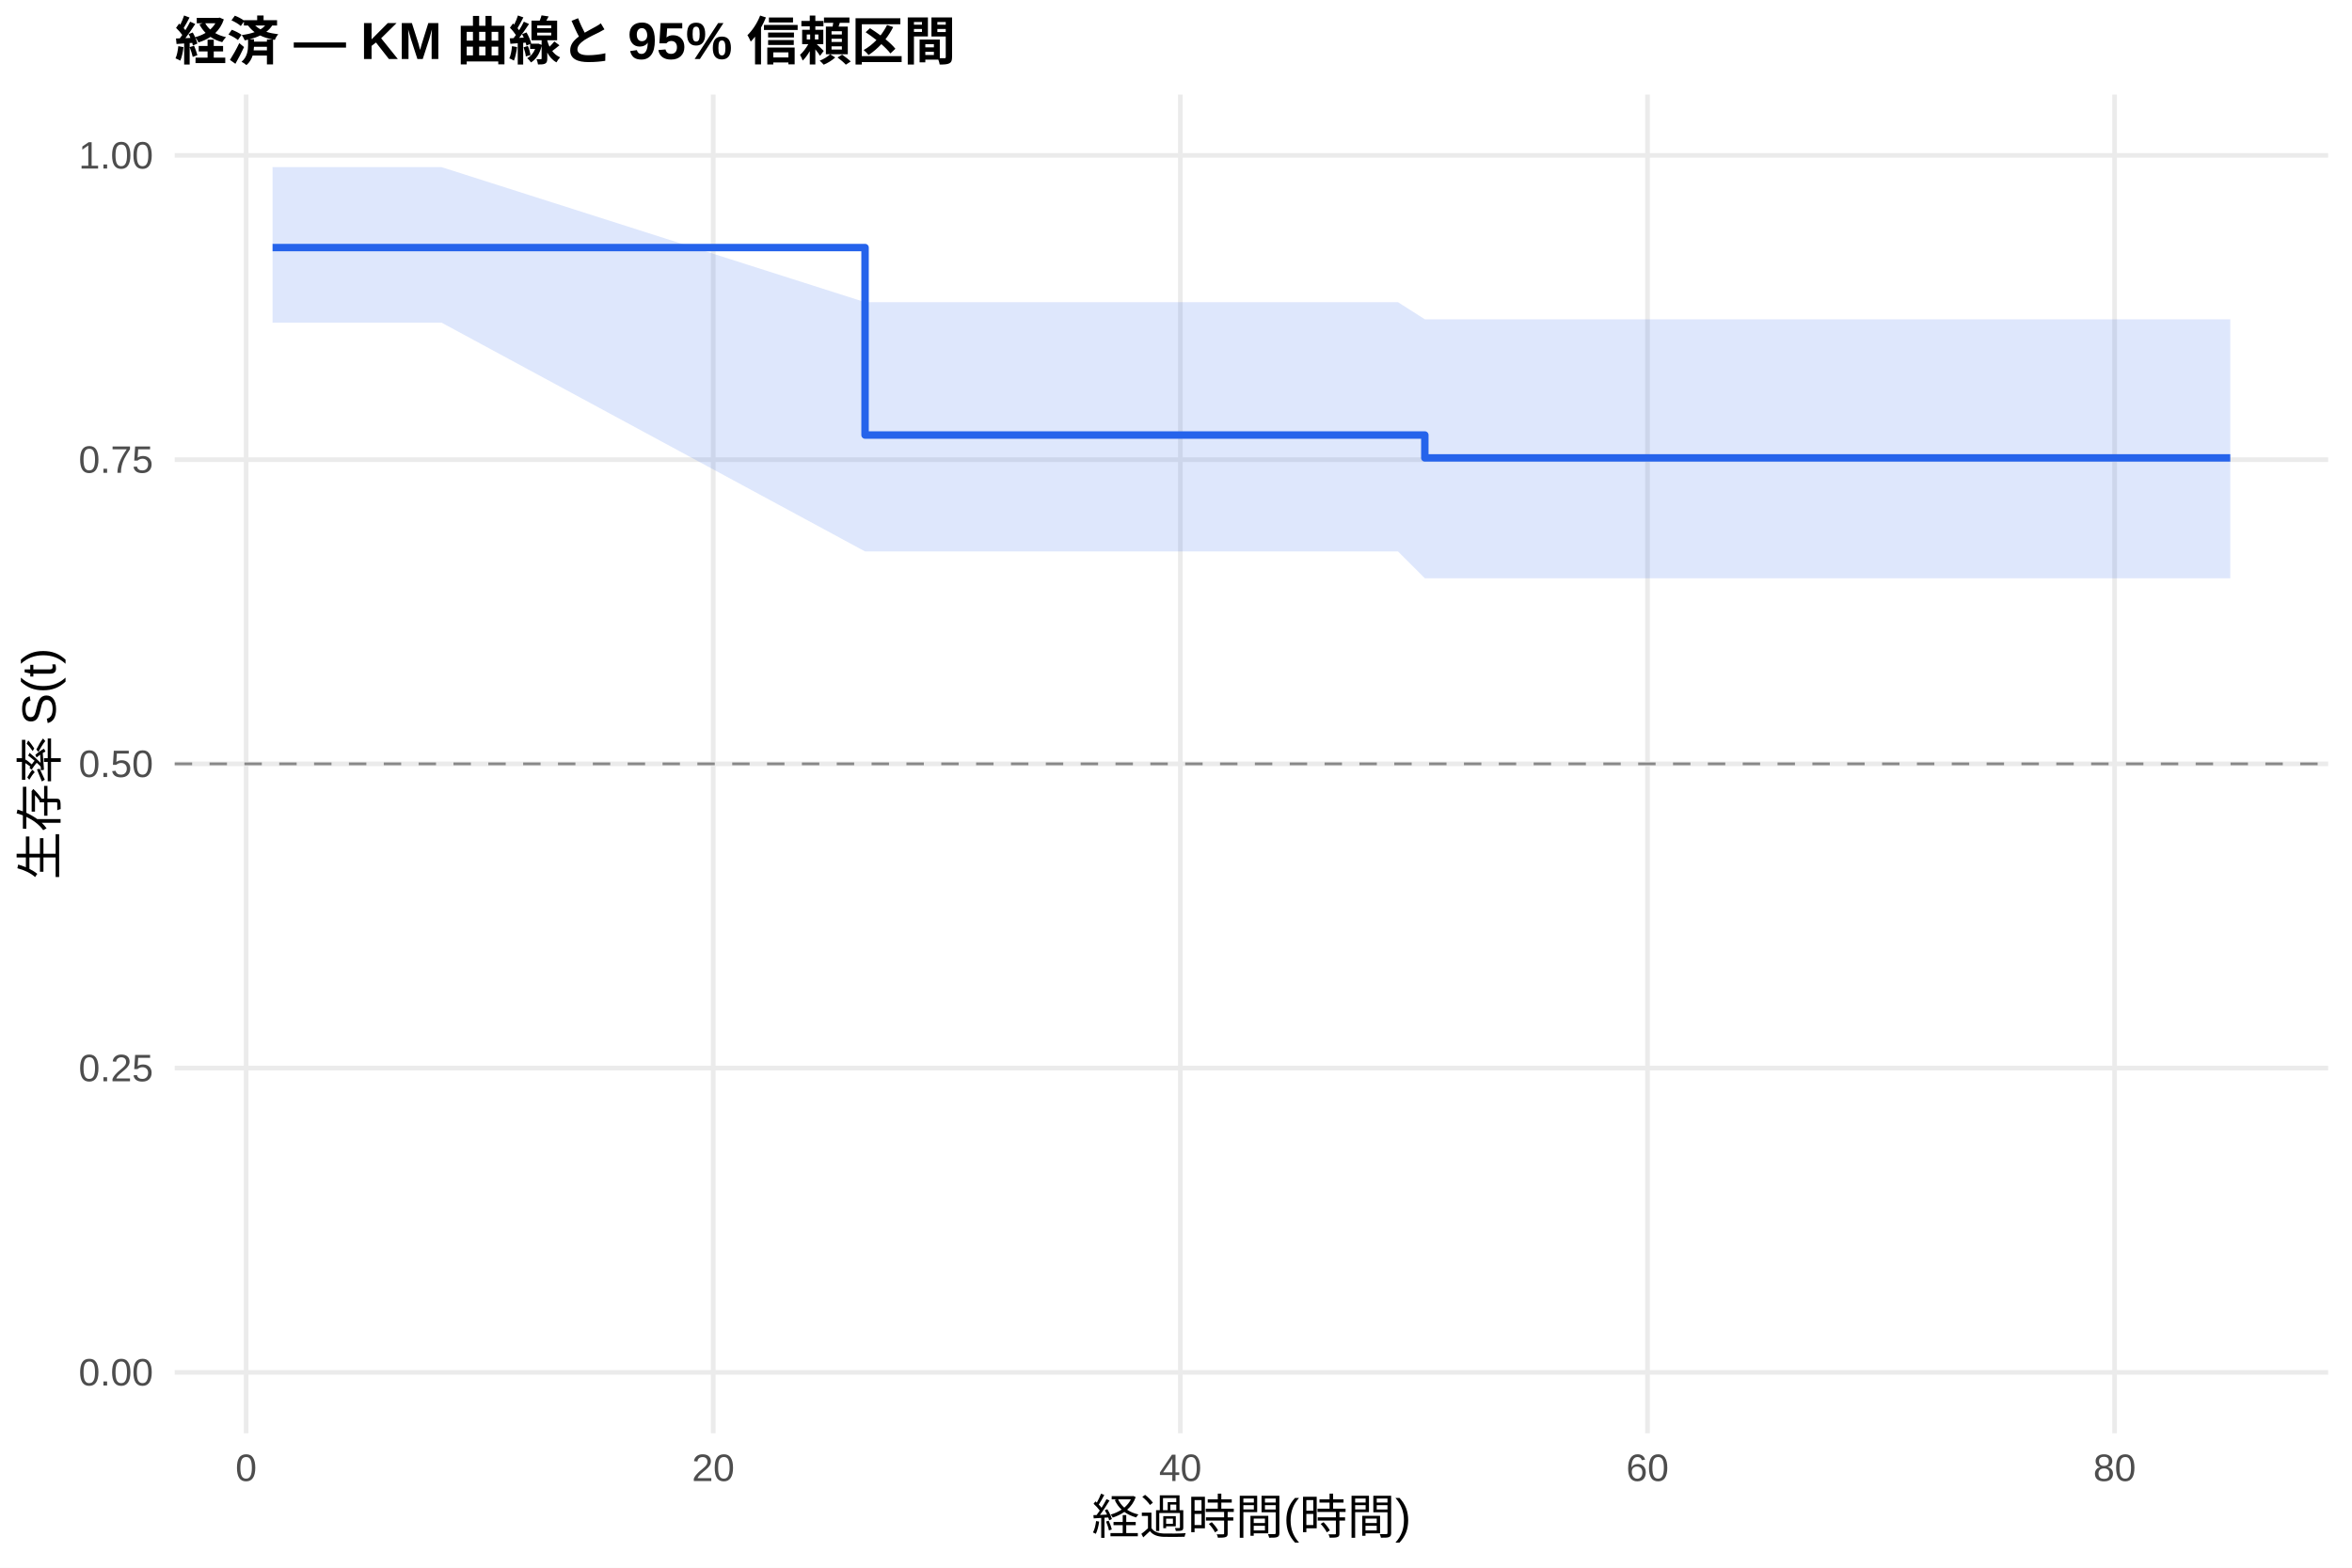
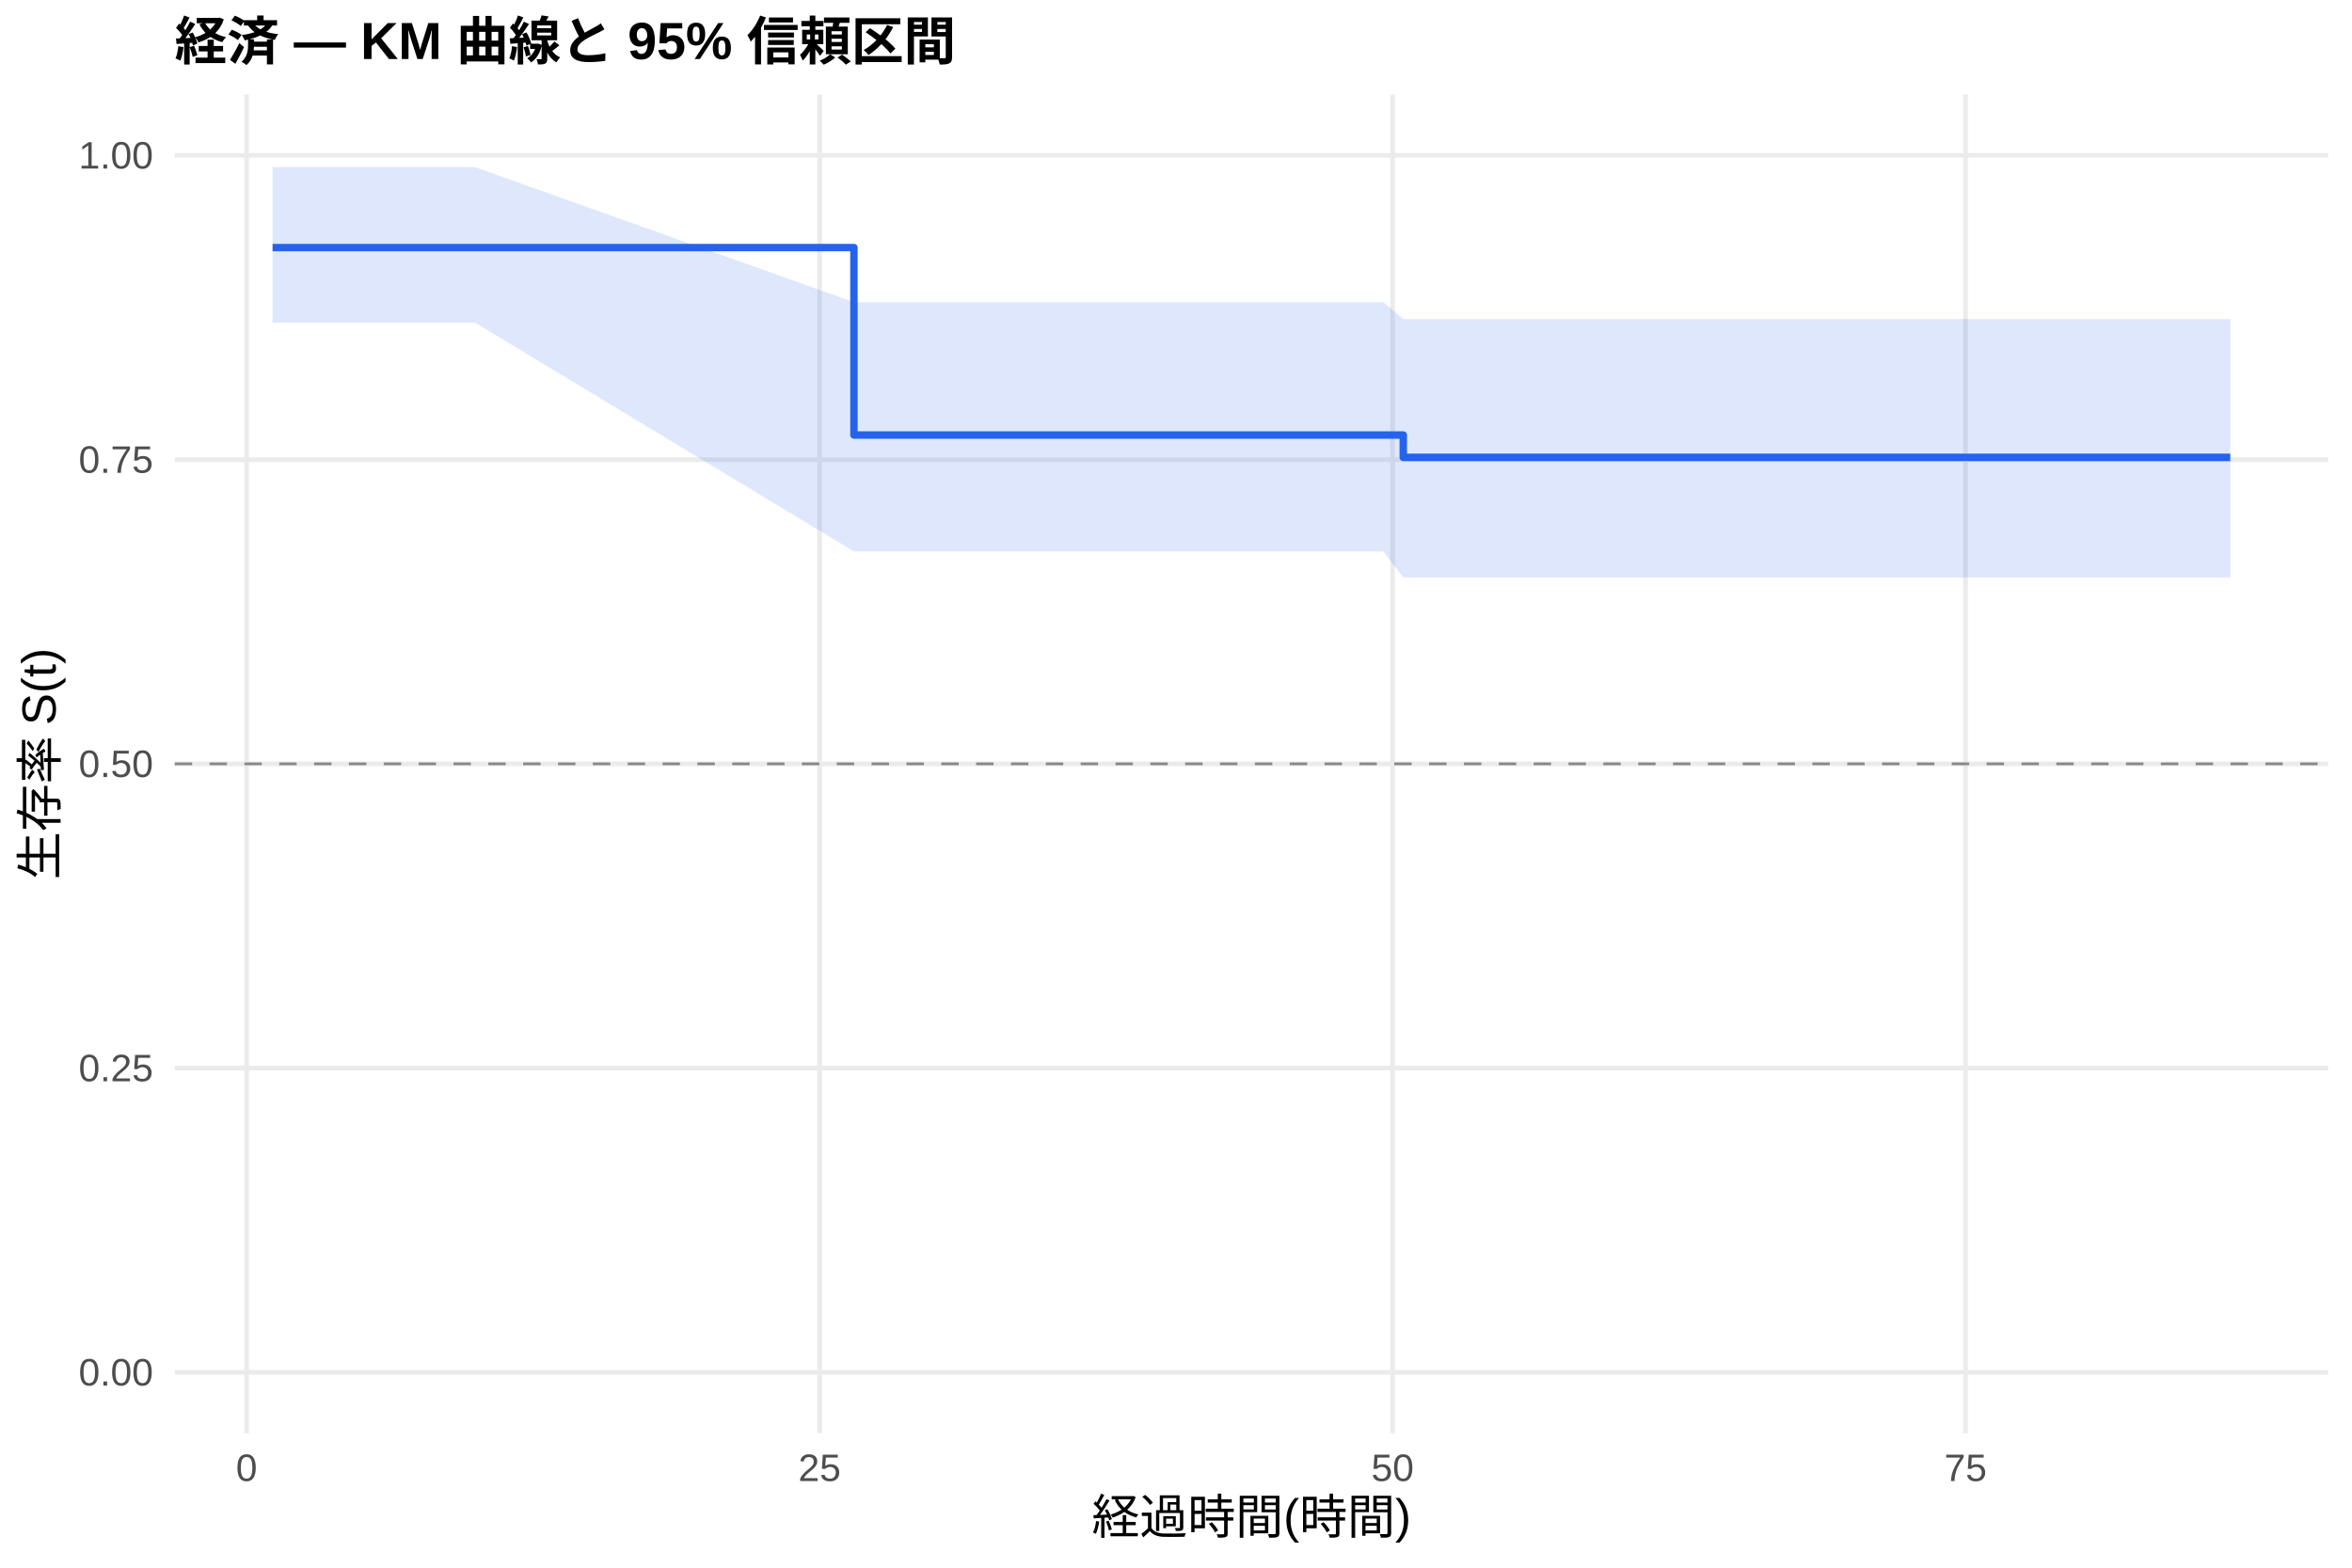
<svg xmlns="http://www.w3.org/2000/svg" width="540.00pt" height="360.00pt" viewBox="0 0 540.00 360.00">
  <g class="svglite">
    <defs>
      <style type="text/css">
    .svglite line, .svglite polyline, .svglite polygon, .svglite path, .svglite rect, .svglite circle {
      fill: none;
      stroke: #000000;
      stroke-linecap: round;
      stroke-linejoin: round;
      stroke-miterlimit: 10.00;
    }
    .svglite text {
      white-space: pre;
    }
    .svglite g.glyphgroup path {
      fill: inherit;
      stroke: none;
    }
  </style>
    </defs>
    <rect width="100%" height="100%" style="stroke: none; fill: #FFFFFF;" />
    <defs>
      <clipPath id="cpMC4wMHw1NDAuMDB8MC4wMHwzNjAuMDA=">
        <rect x="0.00" y="0.00" width="540.00" height="360.00" />
      </clipPath>
    </defs>
    <g clip-path="url(#cpMC4wMHw1NDAuMDB8MC4wMHwzNjAuMDA=)">
      <rect x="0" y="0.00" width="540.00" height="360.00" style="stroke-width: 1.07; stroke: none; fill: #FFFFFF;" />
    </g>
    <defs>
      <clipPath id="cpNDAuMTF8NTM0LjUyfDIxLjcxfDMyOS4xMg==">
        <rect x="40.11" y="21.71" width="494.41" height="307.41" />
      </clipPath>
    </defs>
    <g clip-path="url(#cpNDAuMTF8NTM0LjUyfDIxLjcxfDMyOS4xMg==)">
      <polyline points="40.11,315.14 534.52,315.14 " style="stroke-width: 1.07; stroke: #EBEBEB; stroke-linecap: butt;" />
      <polyline points="40.11,245.28 534.52,245.28 " style="stroke-width: 1.07; stroke: #EBEBEB; stroke-linecap: butt;" />
      <polyline points="40.11,175.41 534.52,175.41 " style="stroke-width: 1.07; stroke: #EBEBEB; stroke-linecap: butt;" />
      <polyline points="40.11,105.55 534.52,105.55 " style="stroke-width: 1.07; stroke: #EBEBEB; stroke-linecap: butt;" />
      <polyline points="40.11,35.68 534.52,35.68 " style="stroke-width: 1.07; stroke: #EBEBEB; stroke-linecap: butt;" />
-       <polyline points="56.51,329.12 56.51,21.71 " style="stroke-width: 1.07; stroke: #EBEBEB; stroke-linecap: butt;" />
-       <polyline points="163.75,329.12 163.75,21.71 " style="stroke-width: 1.07; stroke: #EBEBEB; stroke-linecap: butt;" />
-       <polyline points="271.00,329.12 271.00,21.71 " style="stroke-width: 1.07; stroke: #EBEBEB; stroke-linecap: butt;" />
-       <polyline points="378.25,329.12 378.25,21.71 " style="stroke-width: 1.07; stroke: #EBEBEB; stroke-linecap: butt;" />
-       <polyline points="485.50,329.12 485.50,21.71 " style="stroke-width: 1.07; stroke: #EBEBEB; stroke-linecap: butt;" />
-       <polygon points="62.58,38.38 101.37,38.38 198.61,69.39 256.44,69.39 278.51,69.39 283.43,69.39 288.79,69.39 293.35,69.39 305.23,69.39 313.90,69.39 320.96,69.39 327.13,73.32 338.39,73.32 389.51,73.32 407.39,73.32 434.11,73.32 443.14,73.32 450.20,73.32 467.36,73.32 494.08,73.32 512.05,73.32 512.05,132.79 494.08,132.79 467.36,132.79 450.20,132.79 443.14,132.79 434.11,132.79 407.39,132.79 389.51,132.79 338.39,132.79 327.13,132.79 320.96,126.63 313.90,126.63 305.23,126.63 293.35,126.63 288.79,126.63 283.43,126.63 278.51,126.63 256.44,126.63 198.61,126.63 101.37,74.09 62.58,74.09 " style="stroke-width: 0.00; stroke: none; stroke-linecap: butt; fill: #2563EB; fill-opacity: 0.15;" />
-       <polyline points="62.58,38.38 101.37,38.38 198.61,69.39 256.44,69.39 278.51,69.39 283.43,69.39 288.79,69.39 293.35,69.39 305.23,69.39 313.90,69.39 320.96,69.39 327.13,73.32 338.39,73.32 389.51,73.32 407.39,73.32 434.11,73.32 443.14,73.32 450.20,73.32 467.36,73.32 494.08,73.32 512.05,73.32 " style="stroke-width: 1.07; stroke: none; stroke-linecap: butt;" />
-       <polyline points="512.05,132.79 494.08,132.79 467.36,132.79 450.20,132.79 443.14,132.79 434.11,132.79 407.39,132.79 389.51,132.79 338.39,132.79 327.13,132.79 320.96,126.63 313.90,126.63 305.23,126.63 293.35,126.63 288.79,126.63 283.43,126.63 278.51,126.63 256.44,126.63 198.61,126.63 101.37,74.09 62.58,74.09 " style="stroke-width: 1.07; stroke: none; stroke-linecap: butt;" />
-       <polyline points="62.58,56.85 101.37,56.85 101.37,56.85 198.61,56.85 198.61,99.90 256.44,99.90 256.44,99.90 278.51,99.90 278.51,99.90 283.43,99.90 283.43,99.90 288.79,99.90 288.79,99.90 293.35,99.90 293.35,99.90 305.23,99.90 305.23,99.90 313.90,99.90 313.90,99.90 320.96,99.90 320.96,99.90 327.13,99.90 327.13,105.15 338.39,105.15 338.39,105.15 389.51,105.15 389.51,105.15 407.39,105.15 407.39,105.15 434.11,105.15 434.11,105.15 443.14,105.15 443.14,105.15 450.20,105.15 450.20,105.15 467.36,105.15 467.36,105.15 494.08,105.15 494.08,105.15 512.05,105.15 512.05,105.15 " style="stroke-width: 1.71; stroke: #2563EB; stroke-linecap: butt;" />
+       <polyline points="56.62,329.12 56.62,21.71 " style="stroke-width: 1.07; stroke: #EBEBEB; stroke-linecap: butt;" />
+       <polyline points="188.17,329.12 188.17,21.71 " style="stroke-width: 1.07; stroke: #EBEBEB; stroke-linecap: butt;" />
+       <polyline points="319.72,329.12 319.72,21.71 " style="stroke-width: 1.07; stroke: #EBEBEB; stroke-linecap: butt;" />
+       <polyline points="451.27,329.12 451.27,21.71 " style="stroke-width: 1.07; stroke: #EBEBEB; stroke-linecap: butt;" />
+       <polygon points="62.58,38.38 109.06,38.38 196.06,69.39 261.22,69.39 282.89,69.39 287.71,69.39 292.97,69.39 297.44,69.39 309.11,69.39 317.62,69.39 322.18,73.27 324.54,73.27 341.65,73.27 391.81,73.27 409.35,73.27 435.57,73.27 444.43,73.27 451.36,73.27 468.20,73.27 494.42,73.27 512.05,73.27 512.05,132.61 494.42,132.61 468.20,132.61 451.36,132.61 444.43,132.61 435.57,132.61 409.35,132.61 391.81,132.61 341.65,132.61 324.54,132.61 322.18,132.61 317.62,126.63 309.11,126.63 297.44,126.63 292.97,126.63 287.71,126.63 282.89,126.63 261.22,126.63 196.06,126.63 109.06,74.09 62.58,74.09 " style="stroke-width: 0.00; stroke: none; stroke-linecap: butt; fill: #2563EB; fill-opacity: 0.15;" />
+       <polyline points="62.58,38.38 109.06,38.38 196.06,69.39 261.22,69.39 282.89,69.39 287.71,69.39 292.97,69.39 297.44,69.39 309.11,69.39 317.62,69.39 322.18,73.27 324.54,73.27 341.65,73.27 391.81,73.27 409.35,73.27 435.57,73.27 444.43,73.27 451.36,73.27 468.20,73.27 494.42,73.27 512.05,73.27 " style="stroke-width: 1.07; stroke: none; stroke-linecap: butt;" />
+       <polyline points="512.05,132.61 494.42,132.61 468.20,132.61 451.36,132.61 444.43,132.61 435.57,132.61 409.35,132.61 391.81,132.61 341.65,132.61 324.54,132.61 322.18,132.61 317.62,126.63 309.11,126.63 297.44,126.63 292.97,126.63 287.71,126.63 282.89,126.63 261.22,126.63 196.06,126.63 109.06,74.09 62.58,74.09 " style="stroke-width: 1.07; stroke: none; stroke-linecap: butt;" />
+       <polyline points="62.58,56.85 109.06,56.85 109.06,56.85 196.06,56.85 196.06,99.90 261.22,99.90 261.22,99.90 282.89,99.90 282.89,99.90 287.71,99.90 287.71,99.90 292.97,99.90 292.97,99.90 297.44,99.90 297.44,99.90 309.11,99.90 309.11,99.90 317.62,99.90 317.62,99.90 322.18,99.90 322.18,105.03 324.54,105.03 324.54,105.03 341.65,105.03 341.65,105.03 391.81,105.03 391.81,105.03 409.35,105.03 409.35,105.03 435.57,105.03 435.57,105.03 444.43,105.03 444.43,105.03 451.36,105.03 451.36,105.03 468.20,105.03 468.20,105.03 494.42,105.03 494.42,105.03 512.05,105.03 512.05,105.03 " style="stroke-width: 1.71; stroke: #2563EB; stroke-linecap: butt;" />
      <line x1="40.11" y1="175.41" x2="534.52" y2="175.41" style="stroke-width: 0.64; stroke: #888888; stroke-dasharray: 4.00,4.00; stroke-linecap: butt;" />
    </g>
    <g clip-path="url(#cpMC4wMHw1NDAuMDB8MC4wMHwzNjAuMDA=)">
      <text x="35.18" y="318.17" text-anchor="end" style="font-size: 8.80px;fill: #4D4D4D; font-family: &quot;Liberation Sans&quot;;" textLength="17.11px" lengthAdjust="spacingAndGlyphs">0.00</text>
      <text x="35.18" y="248.30" text-anchor="end" style="font-size: 8.80px;fill: #4D4D4D; font-family: &quot;Liberation Sans&quot;;" textLength="17.11px" lengthAdjust="spacingAndGlyphs">0.25</text>
      <text x="35.18" y="178.44" text-anchor="end" style="font-size: 8.80px;fill: #4D4D4D; font-family: &quot;Liberation Sans&quot;;" textLength="17.11px" lengthAdjust="spacingAndGlyphs">0.50</text>
      <text x="35.18" y="108.57" text-anchor="end" style="font-size: 8.80px;fill: #4D4D4D; font-family: &quot;Liberation Sans&quot;;" textLength="17.11px" lengthAdjust="spacingAndGlyphs">0.75</text>
      <text x="35.18" y="38.71" text-anchor="end" style="font-size: 8.80px;fill: #4D4D4D; font-family: &quot;Liberation Sans&quot;;" textLength="17.11px" lengthAdjust="spacingAndGlyphs">1.00</text>
-       <text x="56.51" y="340.10" text-anchor="middle" style="font-size: 8.80px;fill: #4D4D4D; font-family: &quot;Liberation Sans&quot;;" textLength="4.89px" lengthAdjust="spacingAndGlyphs">0</text>
-       <text x="163.75" y="340.10" text-anchor="middle" style="font-size: 8.80px;fill: #4D4D4D; font-family: &quot;Liberation Sans&quot;;" textLength="9.78px" lengthAdjust="spacingAndGlyphs">20</text>
-       <text x="271.00" y="340.10" text-anchor="middle" style="font-size: 8.80px;fill: #4D4D4D; font-family: &quot;Liberation Sans&quot;;" textLength="9.78px" lengthAdjust="spacingAndGlyphs">40</text>
-       <text x="378.25" y="340.10" text-anchor="middle" style="font-size: 8.80px;fill: #4D4D4D; font-family: &quot;Liberation Sans&quot;;" textLength="9.78px" lengthAdjust="spacingAndGlyphs">60</text>
-       <text x="485.50" y="340.10" text-anchor="middle" style="font-size: 8.80px;fill: #4D4D4D; font-family: &quot;Liberation Sans&quot;;" textLength="9.78px" lengthAdjust="spacingAndGlyphs">80</text>
+       <text x="56.62" y="340.10" text-anchor="middle" style="font-size: 8.80px;fill: #4D4D4D; font-family: &quot;Liberation Sans&quot;;" textLength="4.89px" lengthAdjust="spacingAndGlyphs">0</text>
+       <text x="188.17" y="340.10" text-anchor="middle" style="font-size: 8.80px;fill: #4D4D4D; font-family: &quot;Liberation Sans&quot;;" textLength="9.78px" lengthAdjust="spacingAndGlyphs">25</text>
+       <text x="319.72" y="340.10" text-anchor="middle" style="font-size: 8.80px;fill: #4D4D4D; font-family: &quot;Liberation Sans&quot;;" textLength="9.78px" lengthAdjust="spacingAndGlyphs">50</text>
+       <text x="451.27" y="340.10" text-anchor="middle" style="font-size: 8.80px;fill: #4D4D4D; font-family: &quot;Liberation Sans&quot;;" textLength="9.78px" lengthAdjust="spacingAndGlyphs">75</text>
      <text x="287.32" y="352.24" text-anchor="middle" style="font-size: 11.00px; font-family: &quot;Liberation Sans&quot;;" textLength="73.31px" lengthAdjust="spacingAndGlyphs">経過時間(時間)</text>
      <text transform="translate(13.05,175.41) rotate(-90)" text-anchor="middle" style="font-size: 11.00px; font-family: &quot;Liberation Sans&quot;;" textLength="53.78px" lengthAdjust="spacingAndGlyphs">生存率 S(t)</text>
      <text x="40.11" y="13.74" style="font-size: 12.00px; font-weight: bold; font-family: &quot;Liberation Sans&quot;;" textLength="179.33px" lengthAdjust="spacingAndGlyphs">経済 — KM 曲線と 95% 信頼区間</text>
    </g>
  </g>
</svg>
